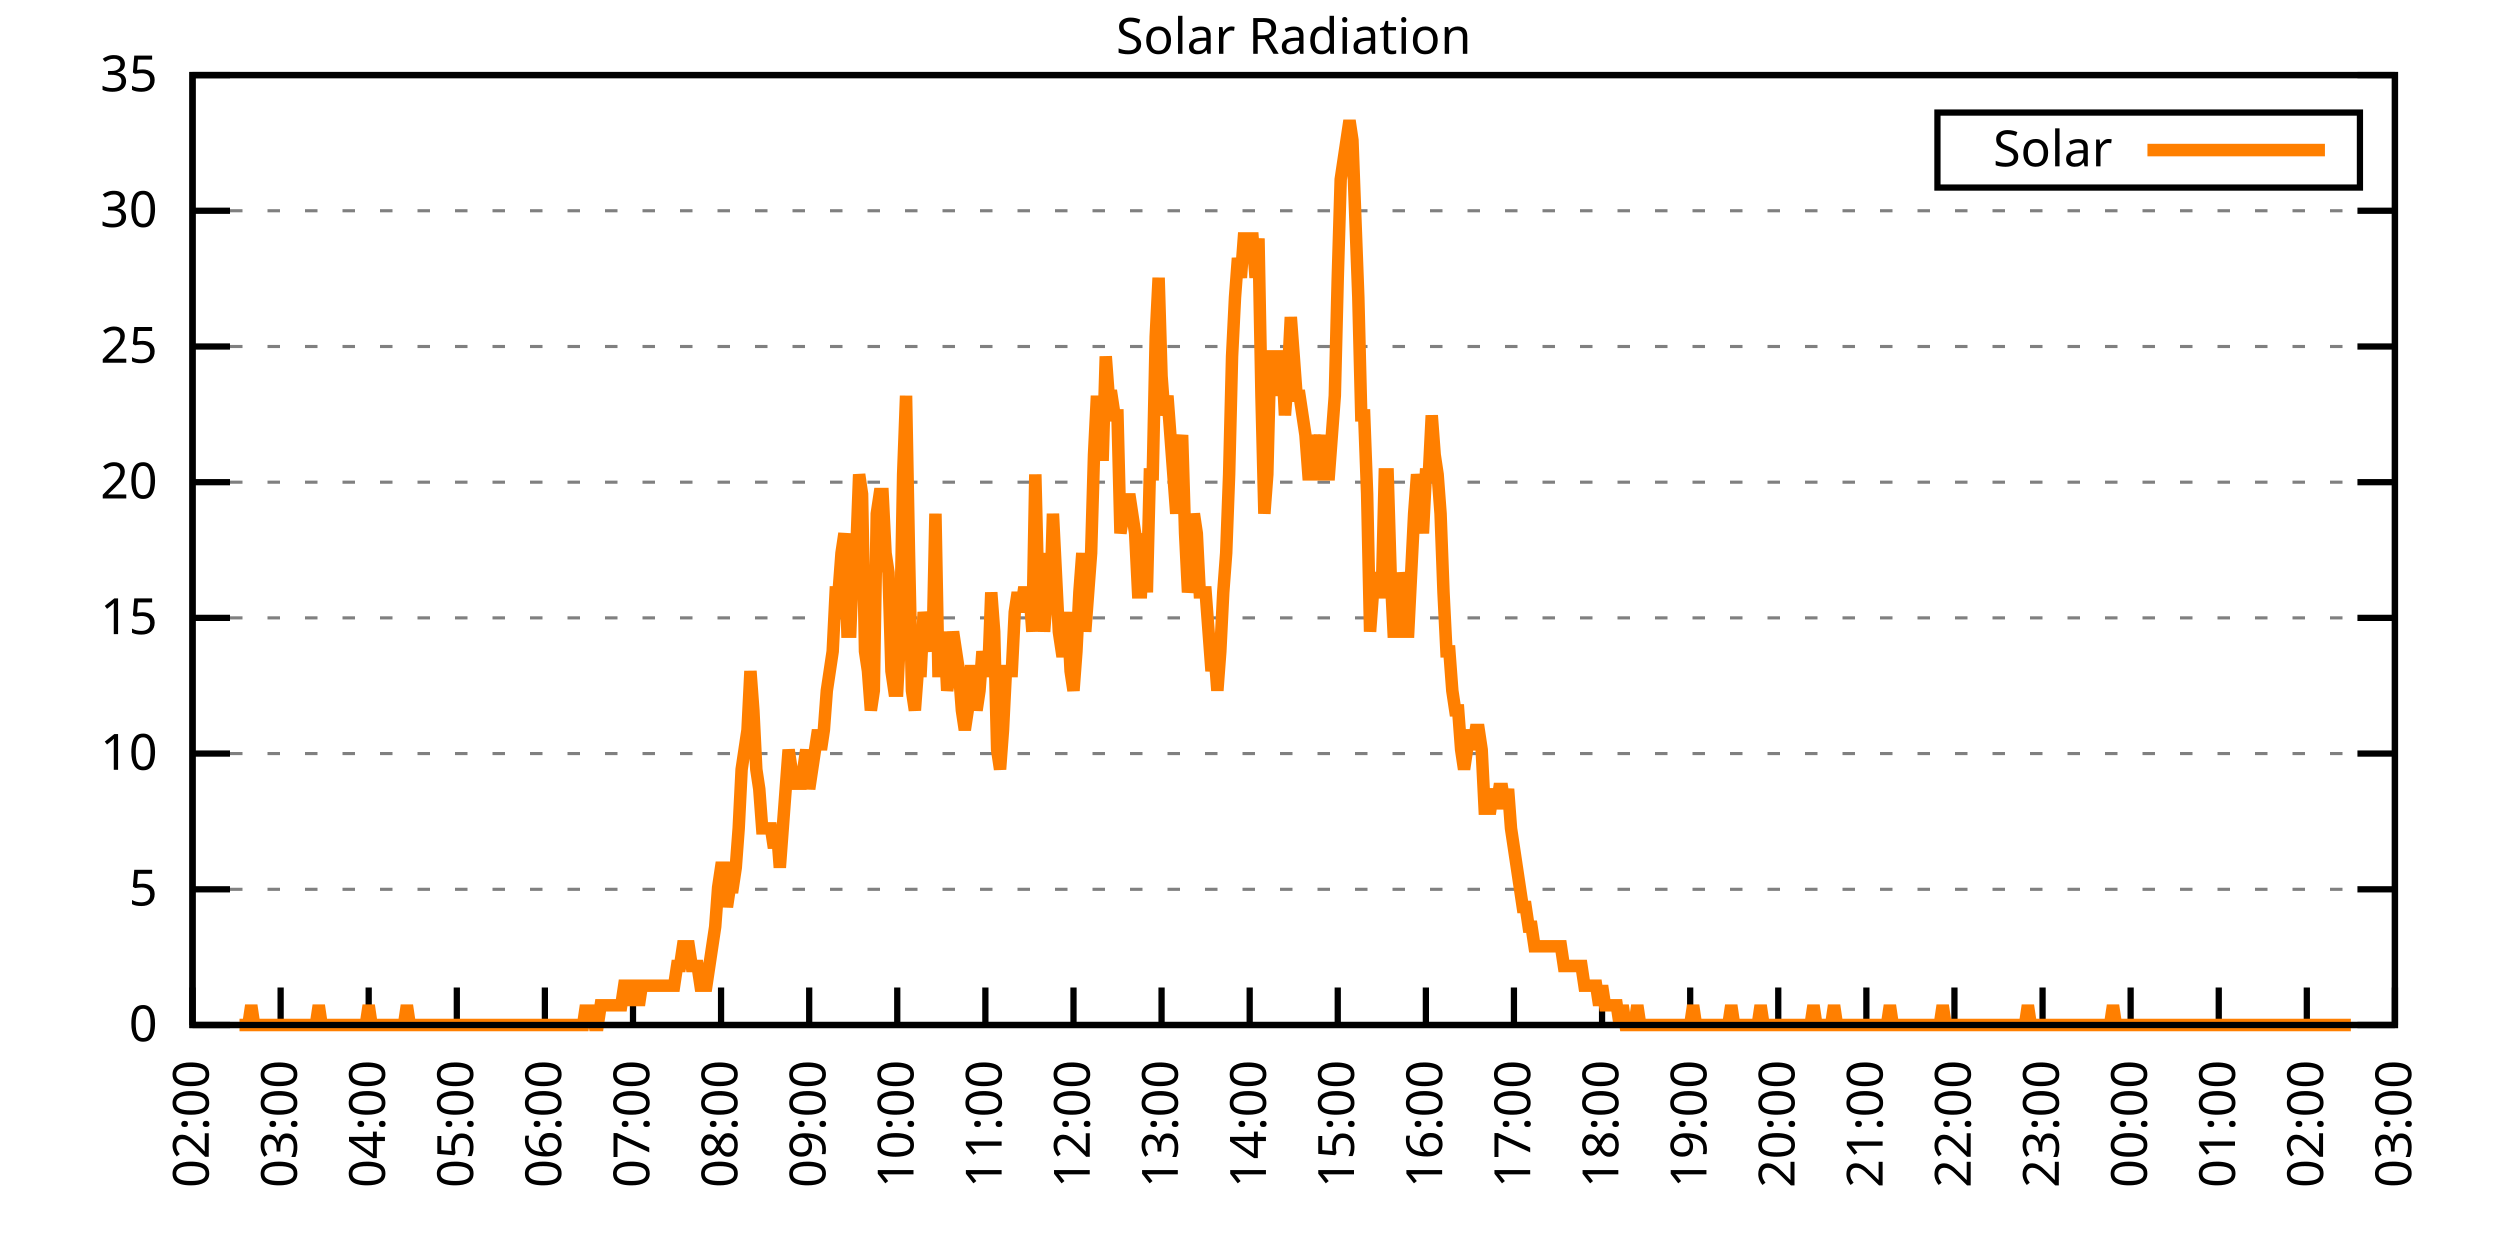
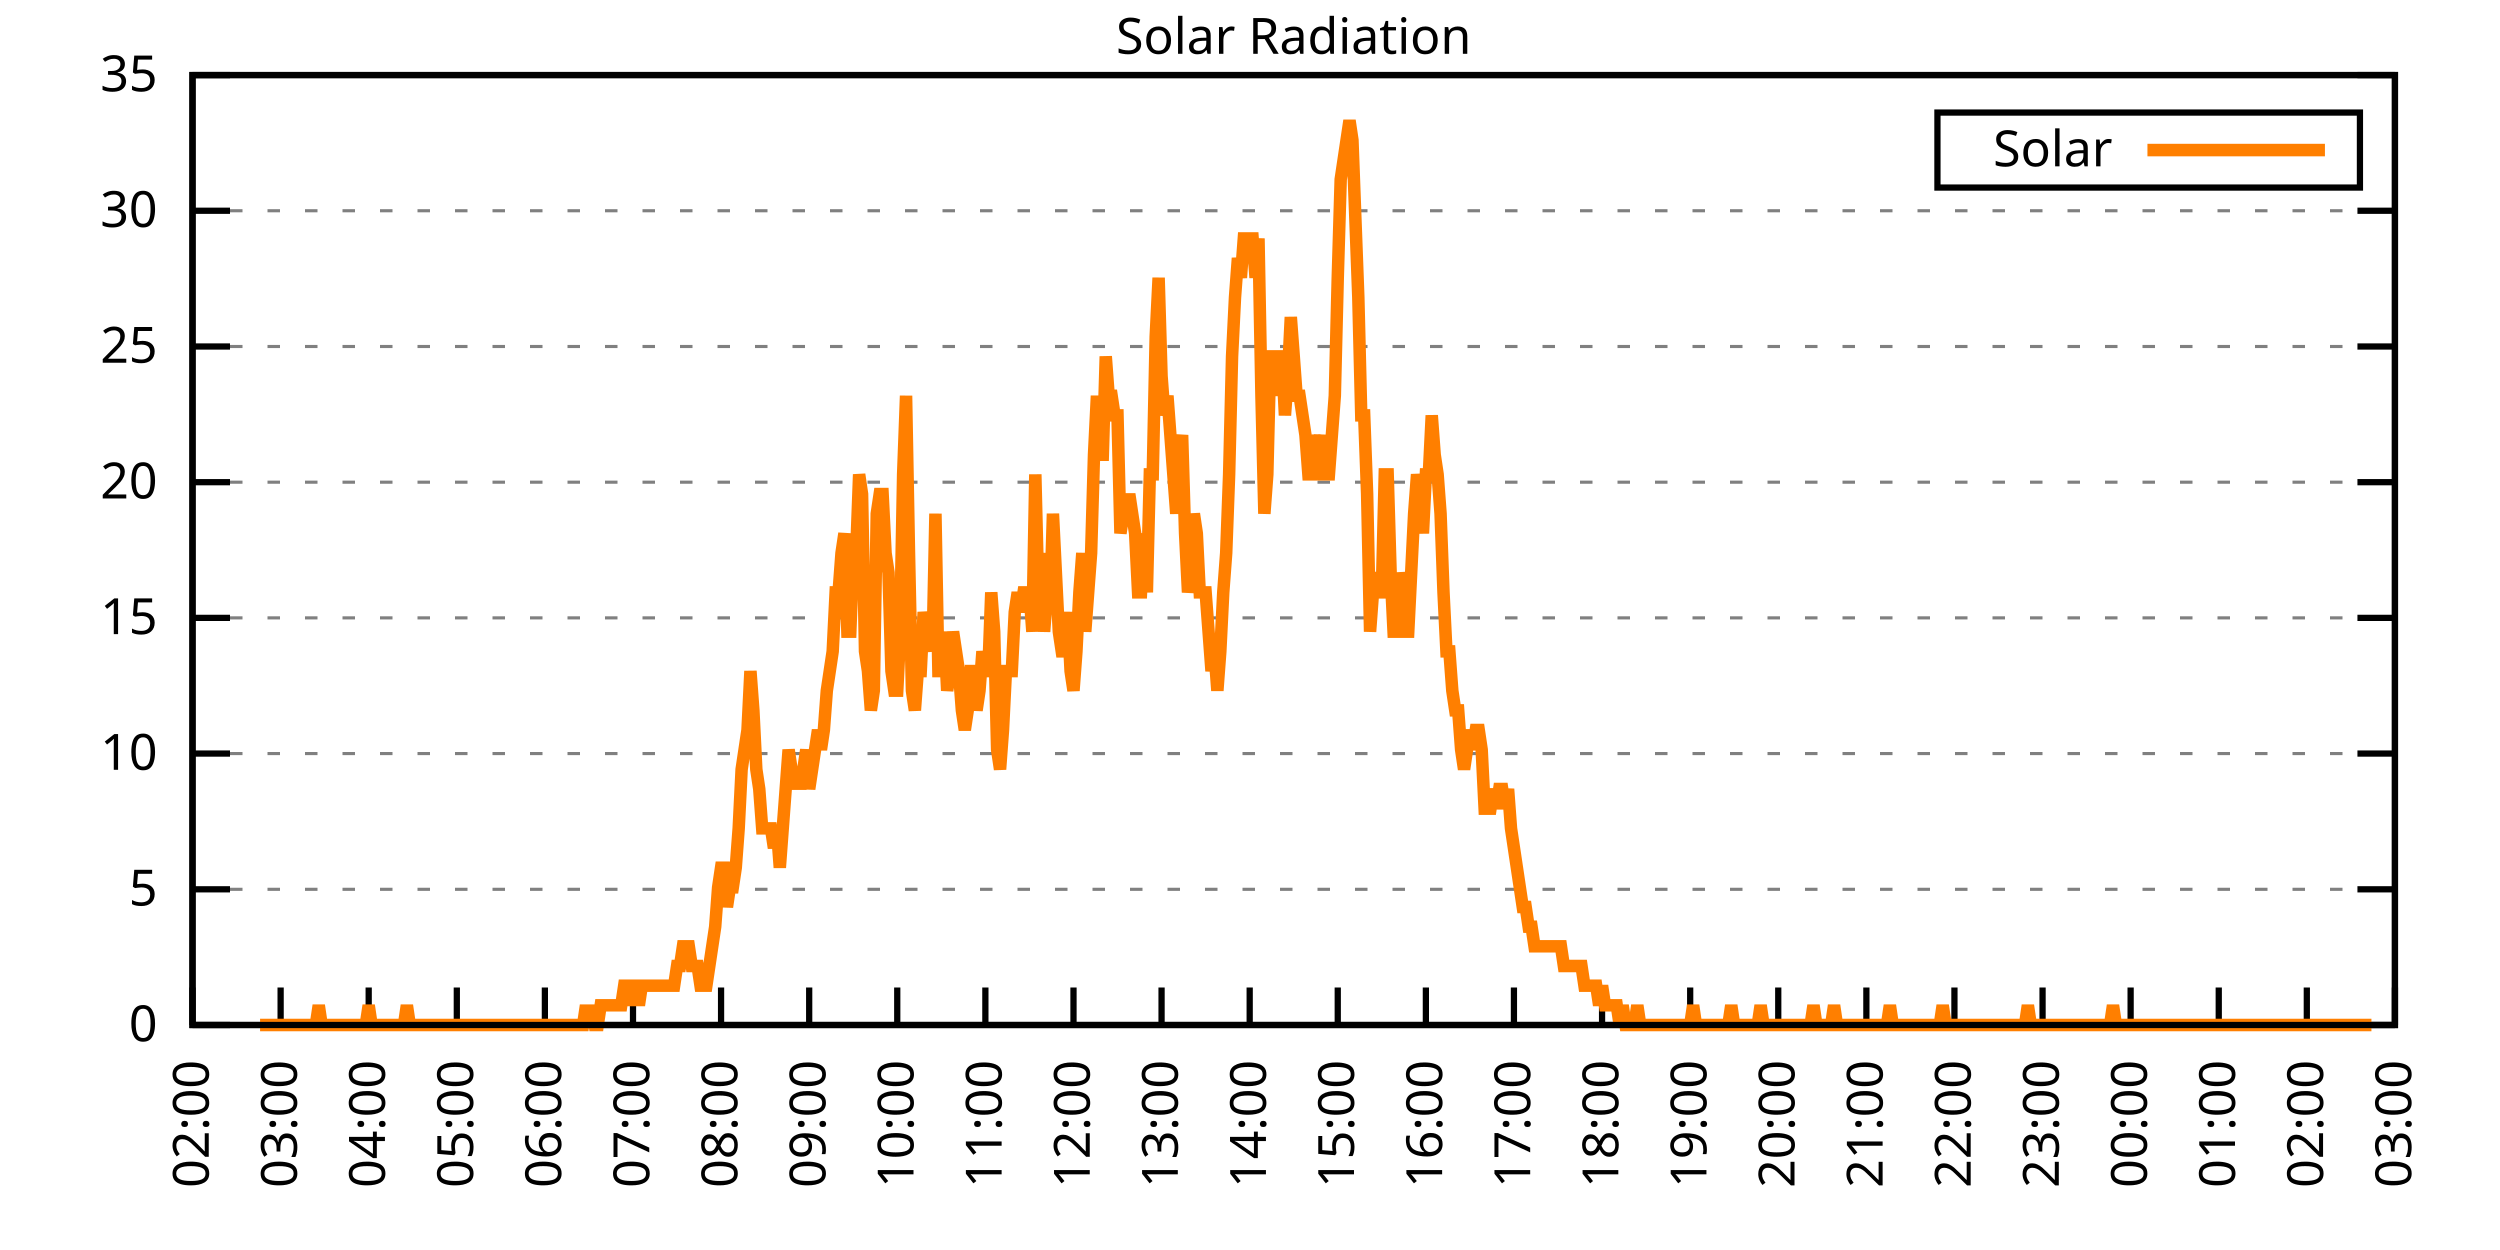
<svg xmlns="http://www.w3.org/2000/svg" xmlns:xlink="http://www.w3.org/1999/xlink" width="400" height="200" viewBox="0 0 400 200">
  <g id="gnuplot_canvas">
    <rect x="0" y="0" width="400" height="200" fill="none" />
    <defs>
      <circle id="gpDot" r="0.5" stroke-width="0.5" stroke="currentColor" />
      <path id="gpPt0" stroke-width="0.333" stroke="currentColor" d="M-1,0 h2 M0,-1 v2" />
      <path id="gpPt1" stroke-width="0.333" stroke="currentColor" d="M-1,-1 L1,1 M1,-1 L-1,1" />
      <path id="gpPt2" stroke-width="0.333" stroke="currentColor" d="M-1,0 L1,0 M0,-1 L0,1 M-1,-1 L1,1 M-1,1 L1,-1" />
      <rect id="gpPt3" stroke-width="0.333" stroke="currentColor" x="-1" y="-1" width="2" height="2" />
      <rect id="gpPt4" stroke-width="0.333" stroke="currentColor" fill="currentColor" x="-1" y="-1" width="2" height="2" />
      <circle id="gpPt5" stroke-width="0.333" stroke="currentColor" cx="0" cy="0" r="1" />
      <use xlink:href="#gpPt5" id="gpPt6" fill="currentColor" stroke="none" />
      <path id="gpPt7" stroke-width="0.333" stroke="currentColor" d="M0,-1.33 L-1.33,0.67 L1.33,0.67 z" />
      <use xlink:href="#gpPt7" id="gpPt8" fill="currentColor" stroke="none" />
      <use xlink:href="#gpPt7" id="gpPt9" stroke="currentColor" transform="rotate(180)" />
      <use xlink:href="#gpPt9" id="gpPt10" fill="currentColor" stroke="none" />
      <use xlink:href="#gpPt3" id="gpPt11" stroke="currentColor" transform="rotate(45)" />
      <use xlink:href="#gpPt11" id="gpPt12" fill="currentColor" stroke="none" />
      <path id="gpPt13" stroke-width="0.333" stroke="currentColor" d="M0,1.330 L1.265,0.411 L0.782,-1.067 L-0.782,-1.076 L-1.265,0.411 z" />
      <use xlink:href="#gpPt13" id="gpPt14" fill="currentColor" stroke="none" />
      <filter id="textbox" filterUnits="objectBoundingBox" x="0" y="0" height="1" width="1">
        <feFlood flood-color="white" flood-opacity="1" result="bgnd" />
        <feComposite in="SourceGraphic" in2="bgnd" operator="atop" />
      </filter>
      <filter id="greybox" filterUnits="objectBoundingBox" x="0" y="0" height="1" width="1">
        <feFlood flood-color="lightgrey" flood-opacity="1" result="grey" />
        <feComposite in="SourceGraphic" in2="grey" operator="atop" />
      </filter>
    </defs>
    <g fill="none" color="white" stroke="currentColor" stroke-width="1.00" stroke-linecap="butt" stroke-linejoin="miter">
</g>
    <g fill="none" color="black" stroke="currentColor" stroke-width="1.00" stroke-linecap="butt" stroke-linejoin="miter">
      <g stroke="none" shape-rendering="crispEdges">
        <polygon fill="rgb(255, 255, 255)" points="30.80,164.00 383.18,164.00 383.18,12.02 30.80,12.02 " />
      </g>
    </g>
    <g fill="none" color="black" stroke="currentColor" stroke-width="1.00" stroke-linecap="butt" stroke-linejoin="miter">
</g>
    <g fill="none" color="black" stroke="black" stroke-width="0.50" stroke-linecap="butt" stroke-linejoin="miter">
</g>
    <g fill="none" color="gray" stroke="currentColor" stroke-width="0.50" stroke-linecap="butt" stroke-linejoin="miter">
      <path stroke="gray" stroke-dasharray="2,4" class="gridline" d="M30.80,164.00 L383.19,164.00  " />
    </g>
    <g fill="none" color="gray" stroke="gray" stroke-width="1.00" stroke-linecap="butt" stroke-linejoin="miter">
</g>
    <g fill="none" color="black" stroke="currentColor" stroke-width="1.00" stroke-linecap="butt" stroke-linejoin="miter">
      <path stroke="black" d="M30.80,164.00 L36.80,164.00 M383.19,164.00 L377.19,164.00  " />
      <g transform="translate(25.20,166.60)" stroke="none" fill="black" font-family="Sans" font-size="8.00" text-anchor="end">
        <text>
          <tspan font-family="Sans"> 0</tspan>
        </text>
      </g>
    </g>
    <g fill="none" color="black" stroke="currentColor" stroke-width="1.00" stroke-linecap="butt" stroke-linejoin="miter">
</g>
    <g fill="none" color="black" stroke="black" stroke-width="0.50" stroke-linecap="butt" stroke-linejoin="miter">
</g>
    <g fill="none" color="gray" stroke="currentColor" stroke-width="0.50" stroke-linecap="butt" stroke-linejoin="miter">
      <path stroke="gray" stroke-dasharray="2,4" class="gridline" d="M30.80,142.29 L383.19,142.29  " />
    </g>
    <g fill="none" color="gray" stroke="gray" stroke-width="1.00" stroke-linecap="butt" stroke-linejoin="miter">
</g>
    <g fill="none" color="black" stroke="currentColor" stroke-width="1.00" stroke-linecap="butt" stroke-linejoin="miter">
      <path stroke="black" d="M30.80,142.29 L36.80,142.29 M383.19,142.29 L377.19,142.29  " />
      <g transform="translate(25.20,144.89)" stroke="none" fill="black" font-family="Sans" font-size="8.00" text-anchor="end">
        <text>
          <tspan font-family="Sans"> 5</tspan>
        </text>
      </g>
    </g>
    <g fill="none" color="black" stroke="currentColor" stroke-width="1.00" stroke-linecap="butt" stroke-linejoin="miter">
</g>
    <g fill="none" color="black" stroke="black" stroke-width="0.50" stroke-linecap="butt" stroke-linejoin="miter">
</g>
    <g fill="none" color="gray" stroke="currentColor" stroke-width="0.50" stroke-linecap="butt" stroke-linejoin="miter">
      <path stroke="gray" stroke-dasharray="2,4" class="gridline" d="M30.80,120.57 L383.19,120.57  " />
    </g>
    <g fill="none" color="gray" stroke="gray" stroke-width="1.00" stroke-linecap="butt" stroke-linejoin="miter">
</g>
    <g fill="none" color="black" stroke="currentColor" stroke-width="1.00" stroke-linecap="butt" stroke-linejoin="miter">
      <path stroke="black" d="M30.80,120.57 L36.80,120.57 M383.19,120.57 L377.19,120.57  " />
      <g transform="translate(25.20,123.17)" stroke="none" fill="black" font-family="Sans" font-size="8.00" text-anchor="end">
        <text>
          <tspan font-family="Sans"> 10</tspan>
        </text>
      </g>
    </g>
    <g fill="none" color="black" stroke="currentColor" stroke-width="1.00" stroke-linecap="butt" stroke-linejoin="miter">
</g>
    <g fill="none" color="black" stroke="black" stroke-width="0.50" stroke-linecap="butt" stroke-linejoin="miter">
</g>
    <g fill="none" color="gray" stroke="currentColor" stroke-width="0.50" stroke-linecap="butt" stroke-linejoin="miter">
      <path stroke="gray" stroke-dasharray="2,4" class="gridline" d="M30.80,98.86 L383.19,98.86  " />
    </g>
    <g fill="none" color="gray" stroke="gray" stroke-width="1.00" stroke-linecap="butt" stroke-linejoin="miter">
</g>
    <g fill="none" color="black" stroke="currentColor" stroke-width="1.00" stroke-linecap="butt" stroke-linejoin="miter">
      <path stroke="black" d="M30.80,98.86 L36.80,98.86 M383.19,98.86 L377.19,98.86  " />
      <g transform="translate(25.20,101.46)" stroke="none" fill="black" font-family="Sans" font-size="8.00" text-anchor="end">
        <text>
          <tspan font-family="Sans"> 15</tspan>
        </text>
      </g>
    </g>
    <g fill="none" color="black" stroke="currentColor" stroke-width="1.00" stroke-linecap="butt" stroke-linejoin="miter">
</g>
    <g fill="none" color="black" stroke="black" stroke-width="0.50" stroke-linecap="butt" stroke-linejoin="miter">
</g>
    <g fill="none" color="gray" stroke="currentColor" stroke-width="0.50" stroke-linecap="butt" stroke-linejoin="miter">
      <path stroke="gray" stroke-dasharray="2,4" class="gridline" d="M30.80,77.15 L383.19,77.15  " />
    </g>
    <g fill="none" color="gray" stroke="gray" stroke-width="1.00" stroke-linecap="butt" stroke-linejoin="miter">
</g>
    <g fill="none" color="black" stroke="currentColor" stroke-width="1.00" stroke-linecap="butt" stroke-linejoin="miter">
      <path stroke="black" d="M30.80,77.15 L36.80,77.15 M383.19,77.15 L377.19,77.15  " />
      <g transform="translate(25.20,79.75)" stroke="none" fill="black" font-family="Sans" font-size="8.00" text-anchor="end">
        <text>
          <tspan font-family="Sans"> 20</tspan>
        </text>
      </g>
    </g>
    <g fill="none" color="black" stroke="currentColor" stroke-width="1.00" stroke-linecap="butt" stroke-linejoin="miter">
</g>
    <g fill="none" color="black" stroke="black" stroke-width="0.50" stroke-linecap="butt" stroke-linejoin="miter">
</g>
    <g fill="none" color="gray" stroke="currentColor" stroke-width="0.50" stroke-linecap="butt" stroke-linejoin="miter">
      <path stroke="gray" stroke-dasharray="2,4" class="gridline" d="M30.80,55.44 L383.19,55.44  " />
    </g>
    <g fill="none" color="gray" stroke="gray" stroke-width="1.00" stroke-linecap="butt" stroke-linejoin="miter">
</g>
    <g fill="none" color="black" stroke="currentColor" stroke-width="1.00" stroke-linecap="butt" stroke-linejoin="miter">
      <path stroke="black" d="M30.80,55.44 L36.80,55.44 M383.19,55.44 L377.19,55.44  " />
      <g transform="translate(25.20,58.04)" stroke="none" fill="black" font-family="Sans" font-size="8.00" text-anchor="end">
        <text>
          <tspan font-family="Sans"> 25</tspan>
        </text>
      </g>
    </g>
    <g fill="none" color="black" stroke="currentColor" stroke-width="1.00" stroke-linecap="butt" stroke-linejoin="miter">
</g>
    <g fill="none" color="black" stroke="black" stroke-width="0.50" stroke-linecap="butt" stroke-linejoin="miter">
</g>
    <g fill="none" color="gray" stroke="currentColor" stroke-width="0.50" stroke-linecap="butt" stroke-linejoin="miter">
      <path stroke="gray" stroke-dasharray="2,4" class="gridline" d="M30.80,33.72 L383.19,33.72  " />
    </g>
    <g fill="none" color="gray" stroke="gray" stroke-width="1.00" stroke-linecap="butt" stroke-linejoin="miter">
</g>
    <g fill="none" color="black" stroke="currentColor" stroke-width="1.00" stroke-linecap="butt" stroke-linejoin="miter">
      <path stroke="black" d="M30.80,33.72 L36.80,33.72 M383.19,33.72 L377.19,33.72  " />
      <g transform="translate(25.20,36.32)" stroke="none" fill="black" font-family="Sans" font-size="8.00" text-anchor="end">
        <text>
          <tspan font-family="Sans"> 30</tspan>
        </text>
      </g>
    </g>
    <g fill="none" color="black" stroke="currentColor" stroke-width="1.00" stroke-linecap="butt" stroke-linejoin="miter">
</g>
    <g fill="none" color="black" stroke="black" stroke-width="0.50" stroke-linecap="butt" stroke-linejoin="miter">
</g>
    <g fill="none" color="gray" stroke="currentColor" stroke-width="0.50" stroke-linecap="butt" stroke-linejoin="miter">
      <path stroke="gray" stroke-dasharray="2,4" class="gridline" d="M30.80,12.01 L383.19,12.01  " />
    </g>
    <g fill="none" color="gray" stroke="gray" stroke-width="1.00" stroke-linecap="butt" stroke-linejoin="miter">
</g>
    <g fill="none" color="black" stroke="currentColor" stroke-width="1.00" stroke-linecap="butt" stroke-linejoin="miter">
      <path stroke="black" d="M30.80,12.01 L36.80,12.01 M383.19,12.01 L377.19,12.01  " />
      <g transform="translate(25.20,14.61)" stroke="none" fill="black" font-family="Sans" font-size="8.00" text-anchor="end">
        <text>
          <tspan font-family="Sans"> 35</tspan>
        </text>
      </g>
    </g>
    <g fill="none" color="black" stroke="currentColor" stroke-width="1.00" stroke-linecap="butt" stroke-linejoin="miter">
      <path stroke="black" d="M30.80,164.00 L30.80,158.00  " />
      <g transform="translate(33.40,169.60) rotate(270.00)" stroke="none" fill="black" font-family="Sans" font-size="8.00" text-anchor="end">
        <text>
          <tspan font-family="Sans">02:00</tspan>
        </text>
      </g>
    </g>
    <g fill="none" color="black" stroke="currentColor" stroke-width="1.00" stroke-linecap="butt" stroke-linejoin="miter">
      <path stroke="black" d="M44.90,164.00 L44.90,158.00  " />
      <g transform="translate(47.50,169.60) rotate(270.00)" stroke="none" fill="black" font-family="Sans" font-size="8.00" text-anchor="end">
        <text>
          <tspan font-family="Sans">03:00</tspan>
        </text>
      </g>
    </g>
    <g fill="none" color="black" stroke="currentColor" stroke-width="1.00" stroke-linecap="butt" stroke-linejoin="miter">
      <path stroke="black" d="M58.99,164.00 L58.99,158.00  " />
      <g transform="translate(61.59,169.60) rotate(270.00)" stroke="none" fill="black" font-family="Sans" font-size="8.00" text-anchor="end">
        <text>
          <tspan font-family="Sans">04:00</tspan>
        </text>
      </g>
    </g>
    <g fill="none" color="black" stroke="currentColor" stroke-width="1.00" stroke-linecap="butt" stroke-linejoin="miter">
      <path stroke="black" d="M73.09,164.00 L73.09,158.00  " />
      <g transform="translate(75.69,169.60) rotate(270.00)" stroke="none" fill="black" font-family="Sans" font-size="8.00" text-anchor="end">
        <text>
          <tspan font-family="Sans">05:00</tspan>
        </text>
      </g>
    </g>
    <g fill="none" color="black" stroke="currentColor" stroke-width="1.00" stroke-linecap="butt" stroke-linejoin="miter">
      <path stroke="black" d="M87.18,164.00 L87.18,158.00  " />
      <g transform="translate(89.78,169.60) rotate(270.00)" stroke="none" fill="black" font-family="Sans" font-size="8.00" text-anchor="end">
        <text>
          <tspan font-family="Sans">06:00</tspan>
        </text>
      </g>
    </g>
    <g fill="none" color="black" stroke="currentColor" stroke-width="1.00" stroke-linecap="butt" stroke-linejoin="miter">
      <path stroke="black" d="M101.28,164.00 L101.28,158.00  " />
      <g transform="translate(103.88,169.60) rotate(270.00)" stroke="none" fill="black" font-family="Sans" font-size="8.00" text-anchor="end">
        <text>
          <tspan font-family="Sans">07:00</tspan>
        </text>
      </g>
    </g>
    <g fill="none" color="black" stroke="currentColor" stroke-width="1.00" stroke-linecap="butt" stroke-linejoin="miter">
      <path stroke="black" d="M115.37,164.00 L115.37,158.00  " />
      <g transform="translate(117.97,169.60) rotate(270.00)" stroke="none" fill="black" font-family="Sans" font-size="8.00" text-anchor="end">
        <text>
          <tspan font-family="Sans">08:00</tspan>
        </text>
      </g>
    </g>
    <g fill="none" color="black" stroke="currentColor" stroke-width="1.00" stroke-linecap="butt" stroke-linejoin="miter">
      <path stroke="black" d="M129.47,164.00 L129.47,158.00  " />
      <g transform="translate(132.07,169.60) rotate(270.00)" stroke="none" fill="black" font-family="Sans" font-size="8.00" text-anchor="end">
        <text>
          <tspan font-family="Sans">09:00</tspan>
        </text>
      </g>
    </g>
    <g fill="none" color="black" stroke="currentColor" stroke-width="1.00" stroke-linecap="butt" stroke-linejoin="miter">
      <path stroke="black" d="M143.56,164.00 L143.56,158.00  " />
      <g transform="translate(146.16,169.60) rotate(270.00)" stroke="none" fill="black" font-family="Sans" font-size="8.00" text-anchor="end">
        <text>
          <tspan font-family="Sans">10:00</tspan>
        </text>
      </g>
    </g>
    <g fill="none" color="black" stroke="currentColor" stroke-width="1.00" stroke-linecap="butt" stroke-linejoin="miter">
      <path stroke="black" d="M157.66,164.00 L157.66,158.00  " />
      <g transform="translate(160.26,169.60) rotate(270.00)" stroke="none" fill="black" font-family="Sans" font-size="8.00" text-anchor="end">
        <text>
          <tspan font-family="Sans">11:00</tspan>
        </text>
      </g>
    </g>
    <g fill="none" color="black" stroke="currentColor" stroke-width="1.00" stroke-linecap="butt" stroke-linejoin="miter">
      <path stroke="black" d="M171.76,164.00 L171.76,158.00  " />
      <g transform="translate(174.36,169.60) rotate(270.00)" stroke="none" fill="black" font-family="Sans" font-size="8.00" text-anchor="end">
        <text>
          <tspan font-family="Sans">12:00</tspan>
        </text>
      </g>
    </g>
    <g fill="none" color="black" stroke="currentColor" stroke-width="1.00" stroke-linecap="butt" stroke-linejoin="miter">
      <path stroke="black" d="M185.85,164.00 L185.85,158.00  " />
      <g transform="translate(188.45,169.60) rotate(270.00)" stroke="none" fill="black" font-family="Sans" font-size="8.00" text-anchor="end">
        <text>
          <tspan font-family="Sans">13:00</tspan>
        </text>
      </g>
    </g>
    <g fill="none" color="black" stroke="currentColor" stroke-width="1.00" stroke-linecap="butt" stroke-linejoin="miter">
      <path stroke="black" d="M199.95,164.00 L199.95,158.00  " />
      <g transform="translate(202.55,169.60) rotate(270.00)" stroke="none" fill="black" font-family="Sans" font-size="8.00" text-anchor="end">
        <text>
          <tspan font-family="Sans">14:00</tspan>
        </text>
      </g>
    </g>
    <g fill="none" color="black" stroke="currentColor" stroke-width="1.00" stroke-linecap="butt" stroke-linejoin="miter">
      <path stroke="black" d="M214.04,164.00 L214.04,158.00  " />
      <g transform="translate(216.64,169.60) rotate(270.00)" stroke="none" fill="black" font-family="Sans" font-size="8.00" text-anchor="end">
        <text>
          <tspan font-family="Sans">15:00</tspan>
        </text>
      </g>
    </g>
    <g fill="none" color="black" stroke="currentColor" stroke-width="1.00" stroke-linecap="butt" stroke-linejoin="miter">
      <path stroke="black" d="M228.14,164.00 L228.14,158.00  " />
      <g transform="translate(230.74,169.60) rotate(270.00)" stroke="none" fill="black" font-family="Sans" font-size="8.00" text-anchor="end">
        <text>
          <tspan font-family="Sans">16:00</tspan>
        </text>
      </g>
    </g>
    <g fill="none" color="black" stroke="currentColor" stroke-width="1.00" stroke-linecap="butt" stroke-linejoin="miter">
      <path stroke="black" d="M242.23,164.00 L242.23,158.00  " />
      <g transform="translate(244.83,169.60) rotate(270.00)" stroke="none" fill="black" font-family="Sans" font-size="8.00" text-anchor="end">
        <text>
          <tspan font-family="Sans">17:00</tspan>
        </text>
      </g>
    </g>
    <g fill="none" color="black" stroke="currentColor" stroke-width="1.00" stroke-linecap="butt" stroke-linejoin="miter">
      <path stroke="black" d="M256.33,164.00 L256.33,158.00  " />
      <g transform="translate(258.93,169.60) rotate(270.00)" stroke="none" fill="black" font-family="Sans" font-size="8.00" text-anchor="end">
        <text>
          <tspan font-family="Sans">18:00</tspan>
        </text>
      </g>
    </g>
    <g fill="none" color="black" stroke="currentColor" stroke-width="1.00" stroke-linecap="butt" stroke-linejoin="miter">
      <path stroke="black" d="M270.43,164.00 L270.43,158.00  " />
      <g transform="translate(273.03,169.60) rotate(270.00)" stroke="none" fill="black" font-family="Sans" font-size="8.00" text-anchor="end">
        <text>
          <tspan font-family="Sans">19:00</tspan>
        </text>
      </g>
    </g>
    <g fill="none" color="black" stroke="currentColor" stroke-width="1.00" stroke-linecap="butt" stroke-linejoin="miter">
      <path stroke="black" d="M284.52,164.00 L284.52,158.00  " />
      <g transform="translate(287.12,169.60) rotate(270.00)" stroke="none" fill="black" font-family="Sans" font-size="8.00" text-anchor="end">
        <text>
          <tspan font-family="Sans">20:00</tspan>
        </text>
      </g>
    </g>
    <g fill="none" color="black" stroke="currentColor" stroke-width="1.00" stroke-linecap="butt" stroke-linejoin="miter">
      <path stroke="black" d="M298.62,164.00 L298.62,158.00  " />
      <g transform="translate(301.22,169.60) rotate(270.00)" stroke="none" fill="black" font-family="Sans" font-size="8.00" text-anchor="end">
        <text>
          <tspan font-family="Sans">21:00</tspan>
        </text>
      </g>
    </g>
    <g fill="none" color="black" stroke="currentColor" stroke-width="1.00" stroke-linecap="butt" stroke-linejoin="miter">
      <path stroke="black" d="M312.71,164.00 L312.71,158.00  " />
      <g transform="translate(315.31,169.60) rotate(270.00)" stroke="none" fill="black" font-family="Sans" font-size="8.00" text-anchor="end">
        <text>
          <tspan font-family="Sans">22:00</tspan>
        </text>
      </g>
    </g>
    <g fill="none" color="black" stroke="currentColor" stroke-width="1.00" stroke-linecap="butt" stroke-linejoin="miter">
      <path stroke="black" d="M326.81,164.00 L326.81,158.00  " />
      <g transform="translate(329.41,169.60) rotate(270.00)" stroke="none" fill="black" font-family="Sans" font-size="8.00" text-anchor="end">
        <text>
          <tspan font-family="Sans">23:00</tspan>
        </text>
      </g>
    </g>
    <g fill="none" color="black" stroke="currentColor" stroke-width="1.00" stroke-linecap="butt" stroke-linejoin="miter">
      <path stroke="black" d="M340.90,164.00 L340.90,158.00  " />
      <g transform="translate(343.50,169.60) rotate(270.00)" stroke="none" fill="black" font-family="Sans" font-size="8.00" text-anchor="end">
        <text>
          <tspan font-family="Sans">00:00</tspan>
        </text>
      </g>
    </g>
    <g fill="none" color="black" stroke="currentColor" stroke-width="1.00" stroke-linecap="butt" stroke-linejoin="miter">
      <path stroke="black" d="M355.00,164.00 L355.00,158.00  " />
      <g transform="translate(357.60,169.60) rotate(270.00)" stroke="none" fill="black" font-family="Sans" font-size="8.00" text-anchor="end">
        <text>
          <tspan font-family="Sans">01:00</tspan>
        </text>
      </g>
    </g>
    <g fill="none" color="black" stroke="currentColor" stroke-width="1.00" stroke-linecap="butt" stroke-linejoin="miter">
      <path stroke="black" d="M369.09,164.00 L369.09,158.00  " />
      <g transform="translate(371.69,169.60) rotate(270.00)" stroke="none" fill="black" font-family="Sans" font-size="8.00" text-anchor="end">
        <text>
          <tspan font-family="Sans">02:00</tspan>
        </text>
      </g>
    </g>
    <g fill="none" color="black" stroke="currentColor" stroke-width="1.00" stroke-linecap="butt" stroke-linejoin="miter">
      <path stroke="black" d="M383.19,164.00 L383.19,158.00  " />
      <g transform="translate(385.79,169.60) rotate(270.00)" stroke="none" fill="black" font-family="Sans" font-size="8.00" text-anchor="end">
        <text>
          <tspan font-family="Sans">03:00</tspan>
        </text>
      </g>
    </g>
    <g fill="none" color="black" stroke="currentColor" stroke-width="1.00" stroke-linecap="butt" stroke-linejoin="miter">
</g>
    <g fill="none" color="black" stroke="currentColor" stroke-width="1.00" stroke-linecap="butt" stroke-linejoin="miter">
      <path stroke="black" d="M30.80,12.01 L30.80,164.00 L383.19,164.00 L383.19,12.01 L30.80,12.01 Z  " />
    </g>
    <g fill="none" color="black" stroke="currentColor" stroke-width="1.00" stroke-linecap="butt" stroke-linejoin="miter">
</g>
    <g fill="none" color="black" stroke="currentColor" stroke-width="1.00" stroke-linecap="butt" stroke-linejoin="miter">
      <path stroke="black" d="M309.99,30.01 L309.99,18.01 L377.59,18.01 L377.59,30.01 L309.99,30.01 Z  " />
    </g>
    <g id="Solar_Radiation_plot_1">
      <g fill="none" color="white" stroke="black" stroke-width="2.00" stroke-linecap="butt" stroke-linejoin="miter">
</g>
      <g fill="none" color="black" stroke="currentColor" stroke-width="2.00" stroke-linecap="butt" stroke-linejoin="miter">
        <g transform="translate(337.99,26.61)" stroke="none" fill="black" font-family="Sans" font-size="8.00" text-anchor="end">
          <text>
            <tspan font-family="Sans">Solar</tspan>
          </text>
        </g>
      </g>
      <g fill="none" color="black" stroke="currentColor" stroke-width="2.00" stroke-linecap="butt" stroke-linejoin="miter">
-         <path stroke="rgb(255, 127,   0)" d="M343.59,24.01 L371.99,24.01 M38.32,164.00 L38.79,164.00 L39.26,164.00 L39.73,164.00 L40.20,160.85 L40.67,164.00   L41.14,164.00 L41.61,164.00 L42.08,164.00 L42.55,164.00 L43.02,164.00 L43.49,164.00 L43.96,164.00 L44.43,164.00   L44.90,164.00 L45.37,164.00 L45.84,164.00 L46.31,164.00 L46.78,164.00 L47.24,164.00 L47.71,164.00 L48.18,164.00   L48.65,164.00 L49.12,164.00 L49.59,164.00 L50.06,164.00 L50.53,164.00 L51.00,160.85 L51.47,164.00 L51.94,164.00   L52.41,164.00 L52.88,164.00 L53.35,164.00 L53.82,164.00 L54.29,164.00 L54.76,164.00 L55.23,164.00 L55.70,164.00   L56.17,164.00 L56.64,164.00 L57.11,164.00 L57.58,164.00 L58.05,164.00 L58.52,164.00 L58.99,160.85 L59.46,164.00   L59.93,164.00 L60.40,164.00 L60.87,164.00 L61.34,164.00 L61.81,164.00 L62.28,164.00 L62.75,164.00 L63.22,164.00   L63.69,164.00 L64.16,164.00 L64.63,164.00 L65.10,160.85 L65.57,164.00 L66.04,164.00 L66.51,164.00 L66.98,164.00   L67.45,164.00 L67.92,164.00 L68.39,164.00 L68.86,164.00 L69.33,164.00 L69.80,164.00 L70.27,164.00 L70.74,164.00   L71.21,164.00 L71.68,164.00 L72.15,164.00 L72.62,164.00 L73.09,164.00 L73.56,164.00 L74.03,164.00 L74.50,164.00   L74.97,164.00 L75.44,164.00 L75.91,164.00 L76.38,164.00 L76.85,164.00 L77.32,164.00 L77.79,164.00 L78.26,164.00   L78.73,164.00 L79.19,164.00 L79.66,164.00 L80.13,164.00 L80.60,164.00 L81.07,164.00 L81.54,164.00 L82.01,164.00   L82.48,164.00 L82.95,164.00 L83.42,164.00 L83.89,164.00 L84.36,164.00 L84.83,164.00 L85.30,164.00 L85.77,164.00   L86.24,164.00 L86.71,164.00 L87.18,164.00 L87.65,164.00 L88.12,164.00 L88.59,164.00 L89.06,164.00 L89.53,164.00   L90.00,164.00 L90.47,164.00 L90.94,164.00 L91.41,164.00 L91.88,164.00 L92.35,164.00 L92.82,164.00 L93.29,164.00   L93.76,160.85 L94.23,164.00 L94.70,160.85 L95.17,164.00 L95.64,164.00 L96.11,160.85 L96.58,160.85 L97.05,160.85   L97.52,160.85 L97.99,160.85 L98.46,160.85 L98.93,160.85 L99.40,160.85 L99.87,157.71 L100.34,157.71 L100.81,160.85   L101.28,157.71 L101.75,157.71 L102.22,160.85 L102.69,157.71 L103.16,157.71 L103.63,157.71 L104.10,157.71 L104.57,157.71   L105.04,157.71 L105.51,157.71 L105.98,157.71 L106.45,157.71 L106.92,157.71 L107.39,157.71 L107.86,157.71 L108.33,154.56   L108.80,154.56 L109.27,151.41 L109.74,151.41 L110.21,151.41 L110.68,154.56 L111.14,154.56 L111.61,154.56 L112.08,157.71   L112.55,157.71 L113.02,157.71 L113.49,154.56 L113.96,151.41 L114.43,148.27 L114.90,141.98 L115.37,138.83 L115.84,138.83   L116.31,145.12 L116.78,141.98 L117.25,141.98 L117.72,138.83 L118.19,132.54 L118.66,123.10 L119.13,119.95 L119.60,116.80   L120.07,107.37 L120.54,113.66 L121.01,123.10 L121.48,126.24 L121.95,132.54 L122.42,132.54 L122.89,132.54 L123.36,132.54   L123.83,135.68 L124.30,132.54 L124.77,138.83 L125.24,132.54 L125.71,126.24 L126.18,119.95 L126.65,123.10 L127.12,126.24   L127.59,123.10 L128.06,126.24 L128.53,123.10 L129.00,119.95 L129.47,126.24 L129.94,123.10 L130.41,119.95 L130.88,116.80   L131.35,119.95 L131.82,116.80 L132.29,110.51 L132.76,107.37 L133.23,104.22 L133.70,94.78 L134.17,94.78 L134.64,88.49   L135.11,85.34 L135.58,101.07 L136.05,101.07 L136.52,88.49 L136.99,88.49 L137.46,75.90 L137.93,79.05 L138.40,104.22   L138.87,107.37 L139.34,113.66 L139.81,110.51 L140.28,82.19 L140.75,79.05 L141.22,79.05 L141.69,88.49 L142.16,91.63   L142.63,107.37 L143.09,110.51 L143.56,110.51 L144.03,101.07 L144.50,75.90 L144.97,63.32 L145.44,88.49 L145.91,110.51   L146.38,113.66 L146.85,107.37 L147.32,107.37 L147.79,97.93 L148.26,101.07 L148.73,101.07 L149.20,104.22 L149.67,82.19   L150.14,107.37 L150.61,107.37 L151.08,101.07 L151.55,110.51 L152.02,107.37 L152.49,101.07 L152.96,104.22 L153.43,107.37   L153.90,113.66 L154.37,116.80 L154.84,113.66 L155.31,107.37 L155.78,107.37 L156.25,113.66 L156.72,110.51 L157.19,104.22   L157.66,107.37 L158.13,107.37 L158.60,94.78 L159.07,101.07 L159.54,119.95 L160.01,123.10 L160.48,116.80 L160.95,107.37   L161.42,107.37 L161.89,107.37 L162.36,97.93 L162.83,94.78 L163.30,97.93 L163.77,94.78 L164.24,94.78 L164.71,94.78   L165.18,101.07 L165.65,75.90 L166.12,94.78 L166.59,88.49 L167.06,101.07 L167.53,94.78 L168.00,97.93 L168.47,82.19   L168.94,91.63 L169.41,101.07 L169.88,104.22 L170.35,104.22 L170.82,97.93 L171.29,107.37 L171.76,110.51 L172.23,104.22   L172.70,94.78 L173.17,88.49 L173.64,101.07 L174.11,94.78 L174.58,88.49 L175.04,72.76 L175.51,63.32 L175.98,72.76   L176.45,72.76 L176.92,57.02 L177.39,63.32 L177.86,63.32 L178.33,66.46 L178.80,66.46 L179.27,85.34 L179.74,82.19   L180.21,82.19 L180.68,79.05 L181.15,82.19 L181.62,85.34 L182.09,94.78 L182.56,94.78 L183.03,85.34 L183.50,94.78   L183.97,75.90 L184.44,75.90 L184.91,53.88 L185.38,44.44 L185.85,60.17 L186.32,66.46 L186.79,63.32 L187.26,69.61   L187.73,75.90 L188.20,82.19 L188.67,72.76 L189.14,69.61 L189.61,85.34 L190.08,94.78 L190.55,91.63 L191.02,82.19   L191.49,85.34 L191.96,94.78 L192.43,94.78 L192.90,94.78 L193.37,101.07 L193.84,107.37 L194.31,104.22 L194.78,110.51   L195.25,104.22 L195.72,94.78 L196.19,88.49 L196.66,75.90 L197.13,57.02 L197.60,47.58 L198.07,41.29 L198.54,44.44   L199.01,38.15 L199.48,38.15 L199.95,38.15 L200.42,38.15 L200.89,44.44 L201.36,38.15 L201.83,63.32 L202.30,82.19   L202.77,75.90 L203.24,57.02 L203.71,57.02 L204.18,63.32 L204.65,57.02 L205.12,57.02 L205.59,66.46 L206.06,60.17   L206.53,50.73 L207.00,57.02 L207.46,63.32 L207.93,63.32 L208.40,66.46 L208.87,69.61 L209.34,75.90 L209.81,75.90   L210.28,69.61 L210.75,72.76 L211.22,69.61 L211.69,75.90 L212.16,75.90 L212.63,75.90 L213.10,69.61 L213.57,63.32   L214.04,44.44 L214.51,28.71 L214.98,25.56 L215.45,22.41 L215.92,19.27 L216.39,22.41 L216.86,35.00 L217.33,47.58   L217.80,66.46 L218.27,66.46 L218.74,79.05 L219.21,101.07 L219.68,94.78 L220.15,91.63 L220.62,94.78 L221.09,94.78   L221.56,75.90 L222.03,75.90 L222.50,91.63 L222.97,101.07 L223.44,101.07 L223.91,91.63 L224.38,94.78 L224.85,101.07   L225.32,101.07 L225.79,91.63 L226.26,82.19 L226.73,75.90 L227.20,79.05 L227.67,85.34 L228.14,75.90 L228.61,75.90   L229.08,66.46 L229.55,72.76 L230.02,75.90 L230.49,82.19 L230.96,94.78 L231.43,104.22 L231.90,104.22 L232.37,110.51   L232.84,113.66 L233.31,113.66 L233.78,119.95 L234.25,123.10 L234.72,119.95 L235.19,116.80 L235.66,119.95 L236.13,116.80   L236.60,116.80 L237.07,119.95 L237.54,129.39 L238.01,129.39 L238.48,129.39 L238.95,126.24 L239.41,129.39 L239.88,126.24   L240.35,126.24 L240.82,129.39 L241.29,126.24 L241.76,132.54 L242.23,135.68 L242.70,138.83 L243.17,141.98 L243.64,145.12   L244.11,145.12 L244.58,148.27 L245.05,148.27 L245.52,151.41 L245.99,151.41 L246.46,151.41 L246.93,151.41 L247.40,151.41   L247.87,151.41 L248.34,151.41 L248.81,151.41 L249.28,151.41 L249.75,151.41 L250.22,154.56 L250.69,154.56 L251.16,154.56   L251.63,154.56 L252.10,154.56 L252.57,154.56 L253.04,154.56 L253.51,157.71 L253.98,157.71 L254.45,157.71 L254.92,157.71   L255.39,157.71 L255.86,160.85 L256.33,157.71 L256.80,160.85 L257.27,160.85 L257.74,160.85 L258.21,160.85 L258.68,160.85   L259.15,164.00 L259.62,160.85 L260.09,164.00 L260.56,164.00 L261.03,164.00 L261.50,164.00 L261.97,160.85 L262.44,164.00   L262.91,164.00 L263.38,164.00 L263.85,164.00 L264.32,164.00 L264.79,164.00 L265.26,164.00 L265.73,164.00 L266.20,164.00   L266.67,164.00 L267.14,164.00 L267.61,164.00 L268.08,164.00 L268.55,164.00 L269.02,164.00 L269.49,164.00 L269.96,164.00   L270.43,164.00 L270.90,160.85 L271.36,164.00 L271.83,164.00 L272.30,164.00 L272.77,164.00 L273.24,164.00 L273.71,164.00   L274.18,164.00 L274.65,164.00 L275.12,164.00 L275.59,164.00 L276.06,164.00 L276.53,164.00 L277.00,160.85 L277.47,164.00   L277.94,164.00 L278.41,164.00 L278.88,164.00 L279.35,164.00 L279.82,164.00 L280.29,164.00 L280.76,164.00 L281.23,164.00   L281.70,160.85 L282.17,164.00 L282.64,164.00 L283.11,164.00 L283.58,164.00 L284.05,164.00 L284.52,164.00 L284.99,164.00   L285.46,164.00 L285.93,164.00 L286.40,164.00 L286.87,164.00 L287.34,164.00 L287.81,164.00 L288.28,164.00 L288.75,164.00   L289.22,164.00 L289.69,164.00 L290.16,160.85 L290.63,164.00 L291.10,164.00 L291.57,164.00 L292.04,164.00 L292.51,164.00   L292.98,164.00 L293.45,160.85 L293.92,164.00 L294.39,164.00 L294.86,164.00 L295.33,164.00 L295.80,164.00 L296.27,164.00   L296.74,164.00 L297.21,164.00 L297.68,164.00 L298.15,164.00 L298.62,164.00 L299.09,164.00 L299.56,164.00 L300.03,164.00   L300.50,164.00 L300.97,164.00 L301.44,164.00 L301.91,164.00 L302.38,160.85 L302.85,164.00 L303.31,164.00 L303.78,164.00   L304.25,164.00 L304.72,164.00 L305.19,164.00 L305.66,164.00 L306.13,164.00 L306.60,164.00 L307.07,164.00 L307.54,164.00   L308.01,164.00 L308.48,164.00 L308.95,164.00 L309.42,164.00 L309.89,164.00 L310.36,164.00 L310.83,160.85 L311.30,164.00   L311.77,164.00 L312.24,164.00 L312.71,164.00 L313.18,164.00 L313.65,164.00 L314.12,164.00 L314.59,164.00 L315.06,164.00   L315.53,164.00 L316.00,164.00 L316.47,164.00 L316.94,164.00 L317.41,164.00 L317.88,164.00 L318.35,164.00 L318.82,164.00   L319.29,164.00 L319.76,164.00 L320.23,164.00 L320.70,164.00 L321.17,164.00 L321.64,164.00 L322.11,164.00 L322.58,164.00   L323.05,164.00 L323.52,164.00 L323.99,164.00 L324.46,160.85 L324.93,164.00 L325.40,164.00 L325.87,164.00 L326.34,164.00   L326.81,164.00 L327.28,164.00 L327.75,164.00 L328.22,164.00 L328.69,164.00 L329.16,164.00 L329.63,164.00 L330.10,164.00   L330.57,164.00 L331.04,164.00 L331.51,164.00 L331.98,164.00 L332.45,164.00 L332.92,164.00 L333.39,164.00 L333.86,164.00   L334.33,164.00 L334.80,164.00 L335.26,164.00 L335.73,164.00 L336.20,164.00 L336.67,164.00 L337.14,164.00 L337.61,164.00   L338.08,160.85 L338.55,164.00 L339.02,164.00 L339.49,164.00 L339.96,164.00 L340.43,164.00 L340.90,164.00 L341.37,164.00   L341.84,164.00 L342.31,164.00 L342.78,164.00 L343.25,164.00 L343.72,164.00 L344.19,164.00 L344.66,164.00 L345.13,164.00   L345.60,164.00 L346.07,164.00 L346.54,164.00 L347.01,164.00 L347.48,164.00 L347.95,164.00 L348.42,164.00 L348.89,164.00   L349.36,164.00 L349.83,164.00 L350.30,164.00 L350.77,164.00 L351.24,164.00 L351.71,164.00 L352.18,164.00 L352.65,164.00   L353.12,164.00 L353.59,164.00 L354.06,164.00 L354.53,164.00 L355.00,164.00 L355.47,164.00 L355.94,164.00 L356.41,164.00   L356.88,164.00 L357.35,164.00 L357.82,164.00 L358.29,164.00 L358.76,164.00 L359.23,164.00 L359.70,164.00 L360.17,164.00   L360.64,164.00 L361.11,164.00 L361.58,164.00 L362.05,164.00 L362.52,164.00 L362.99,164.00 L363.46,164.00 L363.93,164.00   L364.40,164.00 L364.87,164.00 L365.34,164.00 L365.81,164.00 L366.28,164.00 L366.75,164.00 L367.21,164.00 L367.68,164.00   L368.15,164.00 L368.62,164.00 L369.09,164.00 L369.56,164.00 L370.03,164.00 L370.50,164.00 L370.97,164.00 L371.44,164.00   L371.91,164.00 L372.38,164.00 L372.85,164.00 L373.32,164.00 L373.79,164.00 L374.26,164.00 L374.73,164.00 L375.20,164.00   L375.67,164.00 L376.14,164.00  " />
+         <path stroke="rgb(255, 127,   0)" d="M343.59,24.01 L371.99,24.01 M41.61,164.00 L42.08,164.00 L42.55,164.00 L43.02,164.00 L43.49,164.00 L43.96,164.00   L44.43,164.00 L44.90,164.00 L45.37,164.00 L45.84,164.00 L46.31,164.00 L46.78,164.00 L47.24,164.00 L47.71,164.00   L48.18,164.00 L48.65,164.00 L49.12,164.00 L49.59,164.00 L50.06,164.00 L50.53,164.00 L51.00,160.85 L51.47,164.00   L51.94,164.00 L52.41,164.00 L52.88,164.00 L53.35,164.00 L53.82,164.00 L54.29,164.00 L54.76,164.00 L55.23,164.00   L55.70,164.00 L56.17,164.00 L56.64,164.00 L57.11,164.00 L57.58,164.00 L58.05,164.00 L58.52,164.00 L58.99,160.85   L59.46,164.00 L59.93,164.00 L60.40,164.00 L60.87,164.00 L61.34,164.00 L61.81,164.00 L62.28,164.00 L62.75,164.00   L63.22,164.00 L63.69,164.00 L64.16,164.00 L64.63,164.00 L65.10,160.85 L65.57,164.00 L66.04,164.00 L66.51,164.00   L66.98,164.00 L67.45,164.00 L67.92,164.00 L68.39,164.00 L68.86,164.00 L69.33,164.00 L69.80,164.00 L70.27,164.00   L70.74,164.00 L71.21,164.00 L71.68,164.00 L72.15,164.00 L72.62,164.00 L73.09,164.00 L73.56,164.00 L74.03,164.00   L74.50,164.00 L74.97,164.00 L75.44,164.00 L75.91,164.00 L76.38,164.00 L76.85,164.00 L77.32,164.00 L77.79,164.00   L78.26,164.00 L78.73,164.00 L79.19,164.00 L79.66,164.00 L80.13,164.00 L80.60,164.00 L81.07,164.00 L81.54,164.00   L82.01,164.00 L82.48,164.00 L82.95,164.00 L83.42,164.00 L83.89,164.00 L84.36,164.00 L84.83,164.00 L85.30,164.00   L85.77,164.00 L86.24,164.00 L86.71,164.00 L87.18,164.00 L87.65,164.00 L88.12,164.00 L88.59,164.00 L89.06,164.00   L89.53,164.00 L90.00,164.00 L90.47,164.00 L90.94,164.00 L91.41,164.00 L91.88,164.00 L92.35,164.00 L92.82,164.00   L93.29,164.00 L93.76,160.85 L94.23,164.00 L94.70,160.85 L95.17,164.00 L95.64,164.00 L96.11,160.85 L96.58,160.85   L97.05,160.85 L97.52,160.85 L97.99,160.85 L98.46,160.85 L98.93,160.85 L99.40,160.85 L99.87,157.71 L100.34,157.71   L100.81,160.85 L101.28,157.71 L101.75,157.71 L102.22,160.85 L102.69,157.71 L103.16,157.71 L103.63,157.71 L104.10,157.71   L104.57,157.71 L105.04,157.71 L105.51,157.71 L105.98,157.71 L106.45,157.71 L106.92,157.71 L107.39,157.71 L107.86,157.71   L108.33,154.56 L108.80,154.56 L109.27,151.41 L109.74,151.41 L110.21,151.41 L110.68,154.56 L111.14,154.56 L111.61,154.56   L112.08,157.71 L112.55,157.71 L113.02,157.71 L113.49,154.56 L113.96,151.41 L114.43,148.27 L114.90,141.98 L115.37,138.83   L115.84,138.83 L116.31,145.12 L116.78,141.98 L117.25,141.98 L117.72,138.83 L118.19,132.54 L118.66,123.10 L119.13,119.95   L119.60,116.80 L120.07,107.37 L120.54,113.66 L121.01,123.10 L121.48,126.24 L121.95,132.54 L122.42,132.54 L122.89,132.54   L123.36,132.54 L123.83,135.68 L124.30,132.54 L124.77,138.83 L125.24,132.54 L125.71,126.24 L126.18,119.95 L126.65,123.10   L127.12,126.24 L127.59,123.10 L128.06,126.24 L128.53,123.10 L129.00,119.95 L129.47,126.24 L129.94,123.10 L130.41,119.95   L130.88,116.80 L131.35,119.95 L131.82,116.80 L132.29,110.51 L132.76,107.37 L133.23,104.22 L133.70,94.78 L134.17,94.78   L134.64,88.49 L135.11,85.34 L135.58,101.07 L136.05,101.07 L136.52,88.49 L136.99,88.49 L137.46,75.90 L137.93,79.05   L138.40,104.22 L138.87,107.37 L139.34,113.66 L139.81,110.51 L140.28,82.19 L140.75,79.05 L141.22,79.05 L141.69,88.49   L142.16,91.63 L142.63,107.37 L143.09,110.51 L143.56,110.51 L144.03,101.07 L144.50,75.90 L144.97,63.32 L145.44,88.49   L145.91,110.51 L146.38,113.66 L146.85,107.37 L147.32,107.37 L147.79,97.93 L148.26,101.07 L148.73,101.07 L149.20,104.22   L149.67,82.19 L150.14,107.37 L150.61,107.37 L151.08,101.07 L151.55,110.51 L152.02,107.37 L152.49,101.07 L152.96,104.22   L153.43,107.37 L153.90,113.66 L154.37,116.80 L154.84,113.66 L155.31,107.37 L155.78,107.37 L156.25,113.66 L156.72,110.51   L157.19,104.22 L157.66,107.37 L158.13,107.37 L158.60,94.78 L159.07,101.07 L159.54,119.95 L160.01,123.10 L160.48,116.80   L160.95,107.37 L161.42,107.37 L161.89,107.37 L162.36,97.93 L162.83,94.78 L163.30,97.93 L163.77,94.78 L164.24,94.78   L164.71,94.78 L165.18,101.07 L165.65,75.90 L166.12,94.78 L166.59,88.49 L167.06,101.07 L167.53,94.78 L168.00,97.93   L168.47,82.19 L168.94,91.63 L169.41,101.07 L169.88,104.22 L170.35,104.22 L170.82,97.93 L171.29,107.37 L171.76,110.51   L172.23,104.22 L172.70,94.78 L173.17,88.49 L173.64,101.07 L174.11,94.78 L174.58,88.49 L175.04,72.76 L175.51,63.32   L175.98,72.76 L176.45,72.76 L176.92,57.02 L177.39,63.32 L177.86,63.32 L178.33,66.46 L178.80,66.46 L179.27,85.34   L179.74,82.19 L180.21,82.19 L180.68,79.05 L181.15,82.19 L181.62,85.34 L182.09,94.78 L182.56,94.78 L183.03,85.34   L183.50,94.78 L183.97,75.90 L184.44,75.90 L184.91,53.88 L185.38,44.44 L185.85,60.17 L186.32,66.46 L186.79,63.32   L187.26,69.61 L187.73,75.90 L188.20,82.19 L188.67,72.76 L189.14,69.61 L189.61,85.34 L190.08,94.78 L190.55,91.63   L191.02,82.19 L191.49,85.34 L191.96,94.78 L192.43,94.78 L192.90,94.78 L193.37,101.07 L193.84,107.37 L194.31,104.22   L194.78,110.51 L195.25,104.22 L195.72,94.78 L196.19,88.49 L196.66,75.90 L197.13,57.02 L197.60,47.58 L198.07,41.29   L198.54,44.44 L199.01,38.15 L199.48,38.15 L199.95,38.15 L200.42,38.15 L200.89,44.44 L201.36,38.15 L201.83,63.32   L202.30,82.19 L202.77,75.90 L203.24,57.02 L203.71,57.02 L204.18,63.32 L204.65,57.02 L205.12,57.02 L205.59,66.46   L206.06,60.17 L206.53,50.73 L207.00,57.02 L207.46,63.32 L207.93,63.32 L208.40,66.46 L208.87,69.61 L209.34,75.90   L209.81,75.90 L210.28,69.61 L210.75,72.76 L211.22,69.61 L211.69,75.90 L212.16,75.90 L212.63,75.90 L213.10,69.61   L213.57,63.32 L214.04,44.44 L214.51,28.71 L214.98,25.56 L215.45,22.41 L215.92,19.27 L216.39,22.41 L216.86,35.00   L217.33,47.58 L217.80,66.46 L218.27,66.46 L218.74,79.05 L219.21,101.07 L219.68,94.78 L220.15,91.63 L220.62,94.78   L221.09,94.78 L221.56,75.90 L222.03,75.90 L222.50,91.63 L222.97,101.07 L223.44,101.07 L223.91,91.63 L224.38,94.78   L224.85,101.07 L225.32,101.07 L225.79,91.63 L226.26,82.19 L226.73,75.90 L227.20,79.05 L227.67,85.34 L228.14,75.90   L228.61,75.90 L229.08,66.46 L229.55,72.76 L230.02,75.90 L230.49,82.19 L230.96,94.78 L231.43,104.22 L231.90,104.22   L232.37,110.51 L232.84,113.66 L233.31,113.66 L233.78,119.95 L234.25,123.10 L234.72,119.95 L235.19,116.80 L235.66,119.95   L236.13,116.80 L236.60,116.80 L237.07,119.95 L237.54,129.39 L238.01,129.39 L238.48,129.39 L238.95,126.24 L239.41,129.39   L239.88,126.24 L240.35,126.24 L240.82,129.39 L241.29,126.24 L241.76,132.54 L242.23,135.68 L242.70,138.83 L243.17,141.98   L243.64,145.12 L244.11,145.12 L244.58,148.27 L245.05,148.27 L245.52,151.41 L245.99,151.41 L246.46,151.41 L246.93,151.41   L247.40,151.41 L247.87,151.41 L248.34,151.41 L248.81,151.41 L249.28,151.41 L249.75,151.41 L250.22,154.56 L250.69,154.56   L251.16,154.56 L251.63,154.56 L252.10,154.56 L252.57,154.56 L253.04,154.56 L253.51,157.71 L253.98,157.71 L254.45,157.71   L254.92,157.71 L255.39,157.71 L255.86,160.85 L256.33,157.71 L256.80,160.85 L257.27,160.85 L257.74,160.85 L258.21,160.85   L258.68,160.85 L259.15,164.00 L259.62,160.85 L260.09,164.00 L260.56,164.00 L261.03,164.00 L261.50,164.00 L261.97,160.85   L262.44,164.00 L262.91,164.00 L263.38,164.00 L263.85,164.00 L264.32,164.00 L264.79,164.00 L265.26,164.00 L265.73,164.00   L266.20,164.00 L266.67,164.00 L267.14,164.00 L267.61,164.00 L268.08,164.00 L268.55,164.00 L269.02,164.00 L269.49,164.00   L269.96,164.00 L270.43,164.00 L270.90,160.85 L271.36,164.00 L271.83,164.00 L272.30,164.00 L272.77,164.00 L273.24,164.00   L273.71,164.00 L274.18,164.00 L274.65,164.00 L275.12,164.00 L275.59,164.00 L276.06,164.00 L276.53,164.00 L277.00,160.85   L277.47,164.00 L277.94,164.00 L278.41,164.00 L278.88,164.00 L279.35,164.00 L279.82,164.00 L280.29,164.00 L280.76,164.00   L281.23,164.00 L281.70,160.85 L282.17,164.00 L282.64,164.00 L283.11,164.00 L283.58,164.00 L284.05,164.00 L284.52,164.00   L284.99,164.00 L285.46,164.00 L285.93,164.00 L286.40,164.00 L286.87,164.00 L287.34,164.00 L287.81,164.00 L288.28,164.00   L288.75,164.00 L289.22,164.00 L289.69,164.00 L290.16,160.85 L290.63,164.00 L291.10,164.00 L291.57,164.00 L292.04,164.00   L292.51,164.00 L292.98,164.00 L293.45,160.85 L293.92,164.00 L294.39,164.00 L294.86,164.00 L295.33,164.00 L295.80,164.00   L296.27,164.00 L296.74,164.00 L297.21,164.00 L297.68,164.00 L298.15,164.00 L298.62,164.00 L299.09,164.00 L299.56,164.00   L300.03,164.00 L300.50,164.00 L300.97,164.00 L301.44,164.00 L301.91,164.00 L302.38,160.85 L302.85,164.00 L303.31,164.00   L303.78,164.00 L304.25,164.00 L304.72,164.00 L305.19,164.00 L305.66,164.00 L306.13,164.00 L306.60,164.00 L307.07,164.00   L307.54,164.00 L308.01,164.00 L308.48,164.00 L308.95,164.00 L309.42,164.00 L309.89,164.00 L310.36,164.00 L310.83,160.85   L311.30,164.00 L311.77,164.00 L312.24,164.00 L312.71,164.00 L313.18,164.00 L313.65,164.00 L314.12,164.00 L314.59,164.00   L315.06,164.00 L315.53,164.00 L316.00,164.00 L316.47,164.00 L316.94,164.00 L317.41,164.00 L317.88,164.00 L318.35,164.00   L318.82,164.00 L319.29,164.00 L319.76,164.00 L320.23,164.00 L320.70,164.00 L321.17,164.00 L321.64,164.00 L322.11,164.00   L322.58,164.00 L323.05,164.00 L323.52,164.00 L323.99,164.00 L324.46,160.85 L324.93,164.00 L325.40,164.00 L325.87,164.00   L326.34,164.00 L326.81,164.00 L327.28,164.00 L327.75,164.00 L328.22,164.00 L328.69,164.00 L329.16,164.00 L329.63,164.00   L330.10,164.00 L330.57,164.00 L331.04,164.00 L331.51,164.00 L331.98,164.00 L332.45,164.00 L332.92,164.00 L333.39,164.00   L333.86,164.00 L334.33,164.00 L334.80,164.00 L335.26,164.00 L335.73,164.00 L336.20,164.00 L336.67,164.00 L337.14,164.00   L337.61,164.00 L338.08,160.85 L338.55,164.00 L339.02,164.00 L339.49,164.00 L339.96,164.00 L340.43,164.00 L340.90,164.00   L341.37,164.00 L341.84,164.00 L342.31,164.00 L342.78,164.00 L343.25,164.00 L343.72,164.00 L344.19,164.00 L344.66,164.00   L345.13,164.00 L345.60,164.00 L346.07,164.00 L346.54,164.00 L347.01,164.00 L347.48,164.00 L347.95,164.00 L348.42,164.00   L348.89,164.00 L349.36,164.00 L349.83,164.00 L350.30,164.00 L350.77,164.00 L351.24,164.00 L351.71,164.00 L352.18,164.00   L352.65,164.00 L353.12,164.00 L353.59,164.00 L354.06,164.00 L354.53,164.00 L355.00,164.00 L355.47,164.00 L355.94,164.00   L356.41,164.00 L356.88,164.00 L357.35,164.00 L357.82,164.00 L358.29,164.00 L358.76,164.00 L359.23,164.00 L359.70,164.00   L360.17,164.00 L360.64,164.00 L361.11,164.00 L361.58,164.00 L362.05,164.00 L362.52,164.00 L362.99,164.00 L363.46,164.00   L363.93,164.00 L364.40,164.00 L364.87,164.00 L365.34,164.00 L365.81,164.00 L366.28,164.00 L366.75,164.00 L367.21,164.00   L367.68,164.00 L368.15,164.00 L368.62,164.00 L369.09,164.00 L369.56,164.00 L370.03,164.00 L370.50,164.00 L370.97,164.00   L371.44,164.00 L371.91,164.00 L372.38,164.00 L372.85,164.00 L373.32,164.00 L373.79,164.00 L374.26,164.00 L374.73,164.00   L375.20,164.00 L375.67,164.00 L376.14,164.00 L376.61,164.00 L377.08,164.00 L377.55,164.00 L378.02,164.00 L378.49,164.00   L378.96,164.00 L379.43,164.00  " />
      </g>
    </g>
    <g fill="none" color="black" stroke="currentColor" stroke-width="2.00" stroke-linecap="butt" stroke-linejoin="miter">
</g>
    <g fill="none" color="black" stroke="black" stroke-width="1.00" stroke-linecap="butt" stroke-linejoin="miter">
</g>
    <g fill="none" color="black" stroke="currentColor" stroke-width="1.00" stroke-linecap="butt" stroke-linejoin="miter">
      <path stroke="black" d="M30.80,12.01 L30.80,164.00 L383.19,164.00 L383.19,12.01 L30.80,12.01 Z  " />
      <g transform="translate(6.80,88.01) rotate(270.00)" stroke="none" fill="black" font-family="Sans" font-size="8.00" text-anchor="middle">
        <text />
      </g>
    </g>
    <g fill="none" color="black" stroke="currentColor" stroke-width="1.00" stroke-linecap="butt" stroke-linejoin="miter">
</g>
    <g fill="none" color="black" stroke="currentColor" stroke-width="1.00" stroke-linecap="butt" stroke-linejoin="miter">
      <g transform="translate(206.99,8.61)" stroke="none" fill="black" font-family="Sans" font-size="8.00" text-anchor="middle">
        <text>
          <tspan font-family="Sans">Solar Radiation</tspan>
        </text>
      </g>
    </g>
    <g fill="none" color="black" stroke="currentColor" stroke-width="1.00" stroke-linecap="butt" stroke-linejoin="miter">
</g>
  </g>
</svg>
